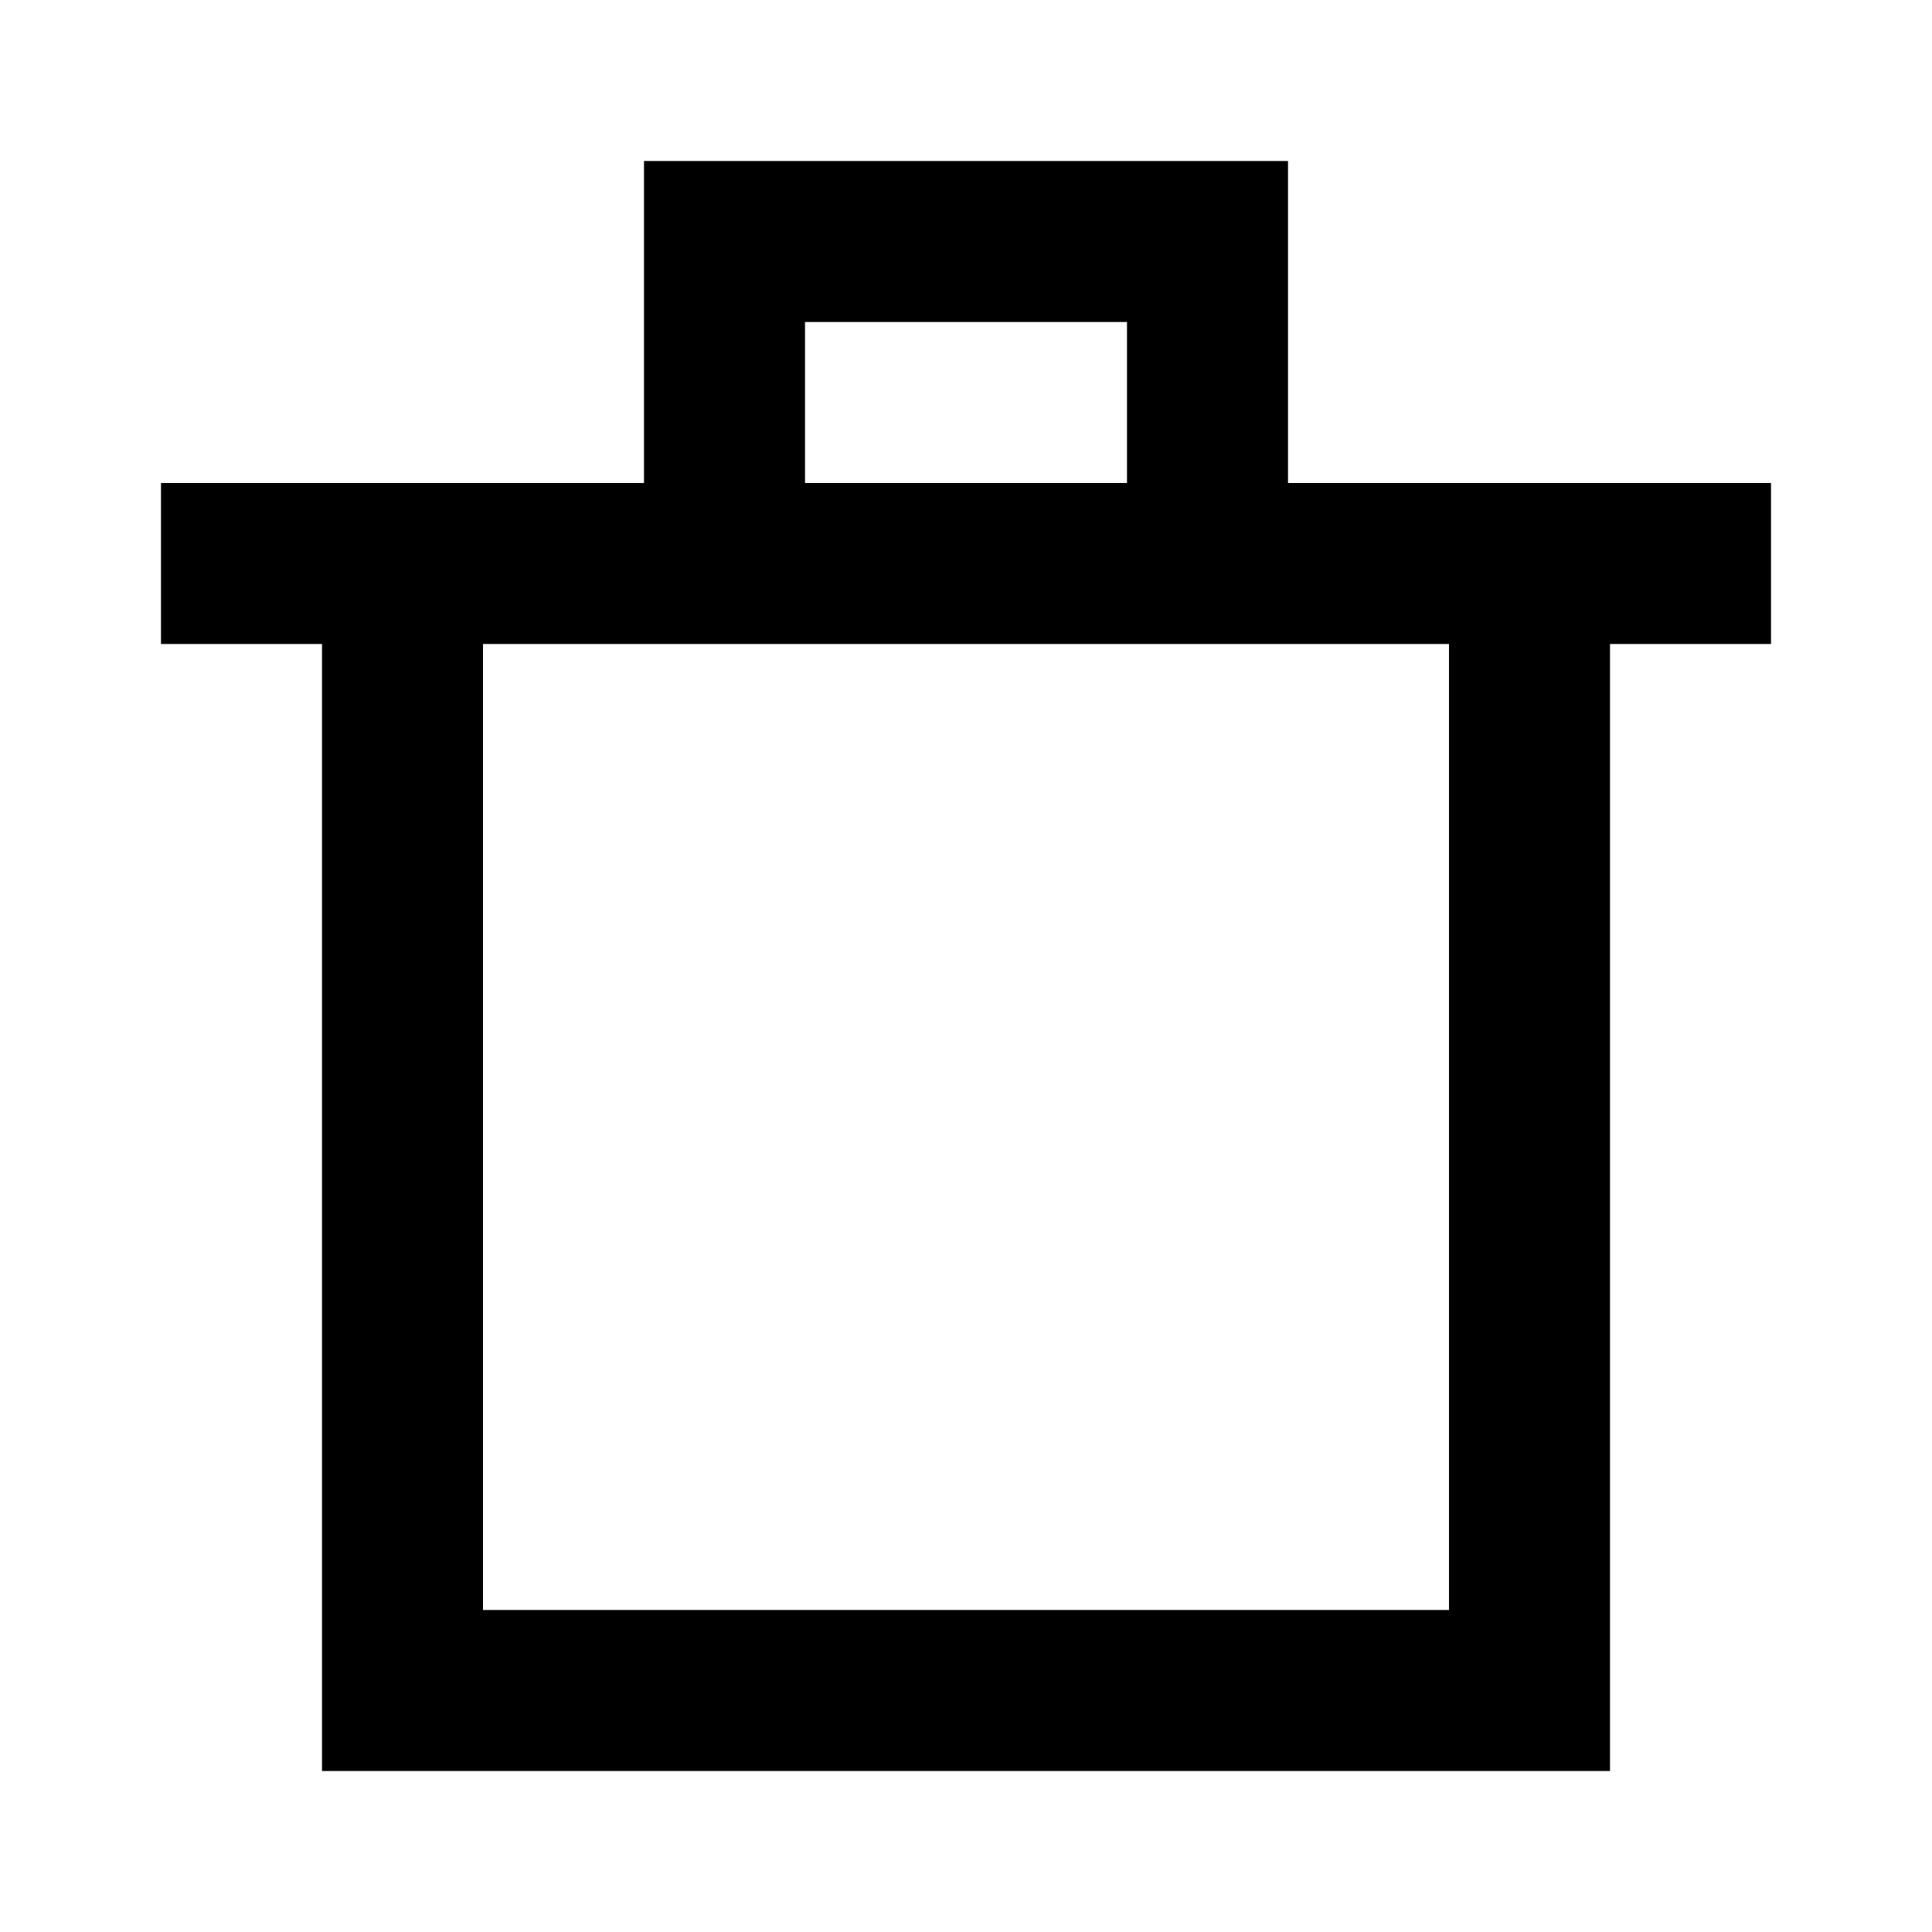
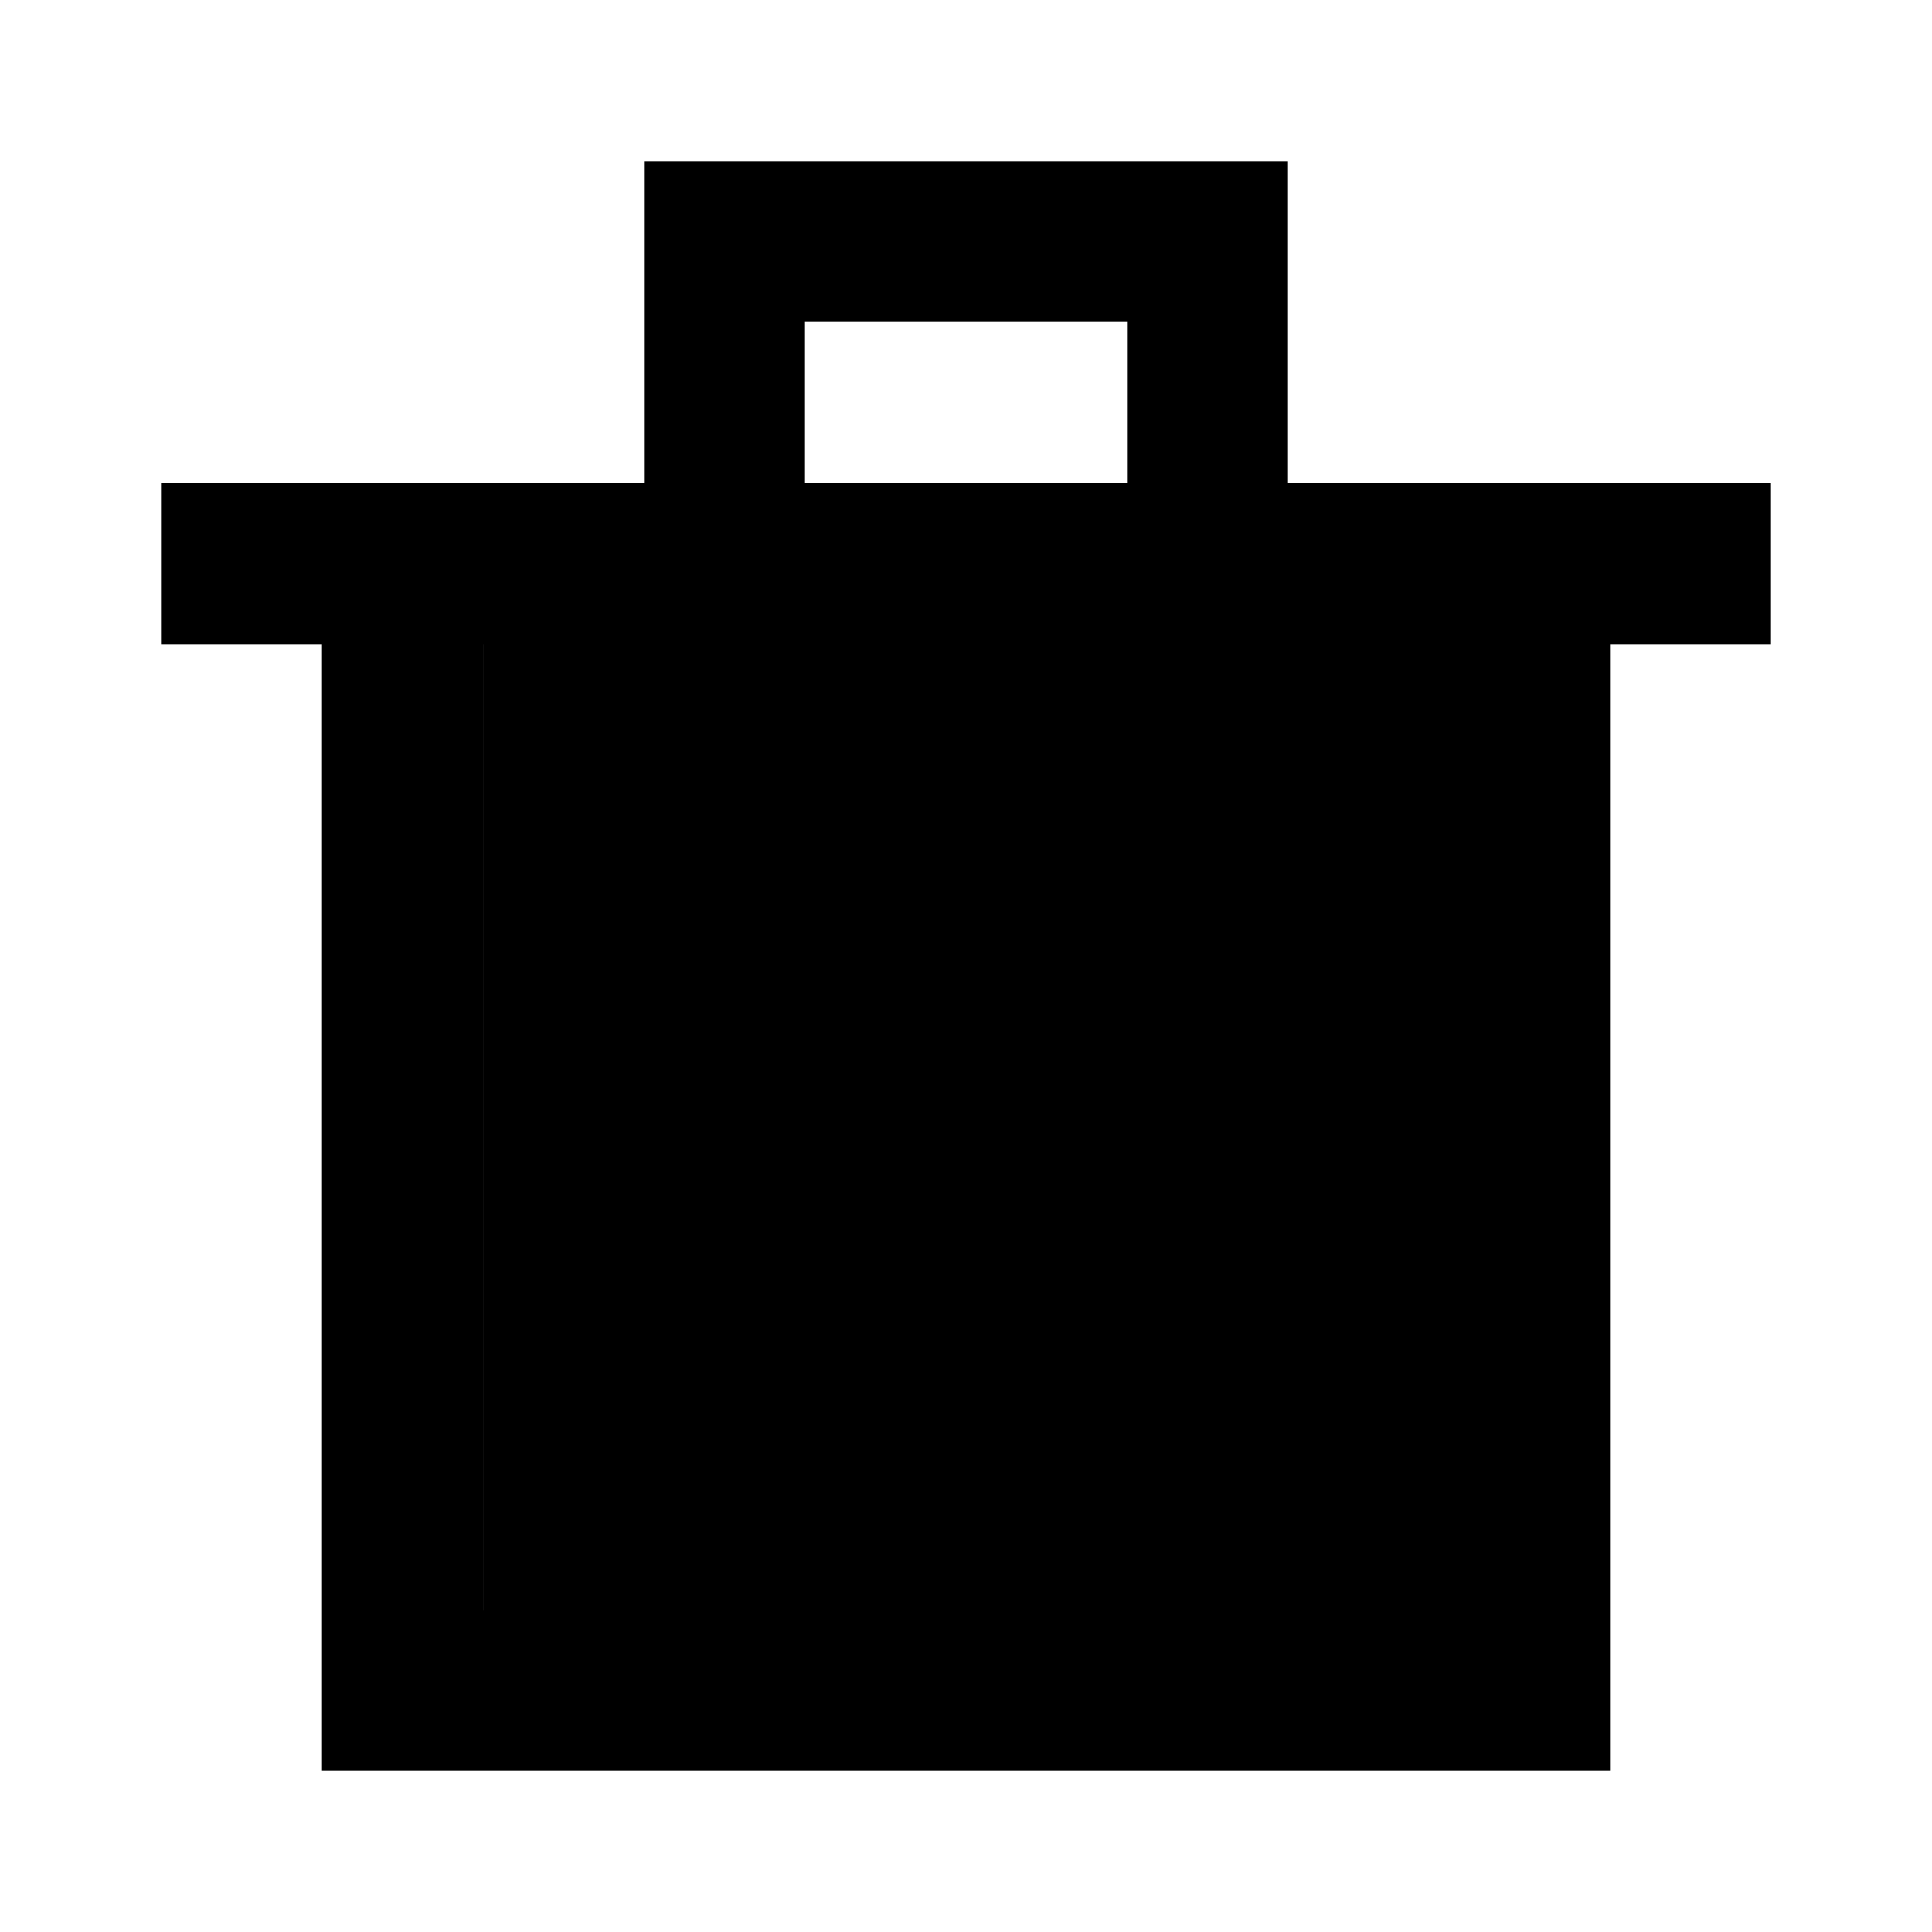
<svg xmlns="http://www.w3.org/2000/svg" width="48" height="48" fill="currentColor">
-   <path d="M32 4v8h12v4h-4v28H8V16H4v-4h12V4zm-4 4h-8v4h8zm0 8H12v24h24V16z" />
+   <path fill-rule="evenodd" d="M28 4H16v8H4v4h4v28h32V16h4v-4H32V4zm0 4h-8v4h8zM12 40V16h.001v24" clip-rule="evenodd" />
</svg>
